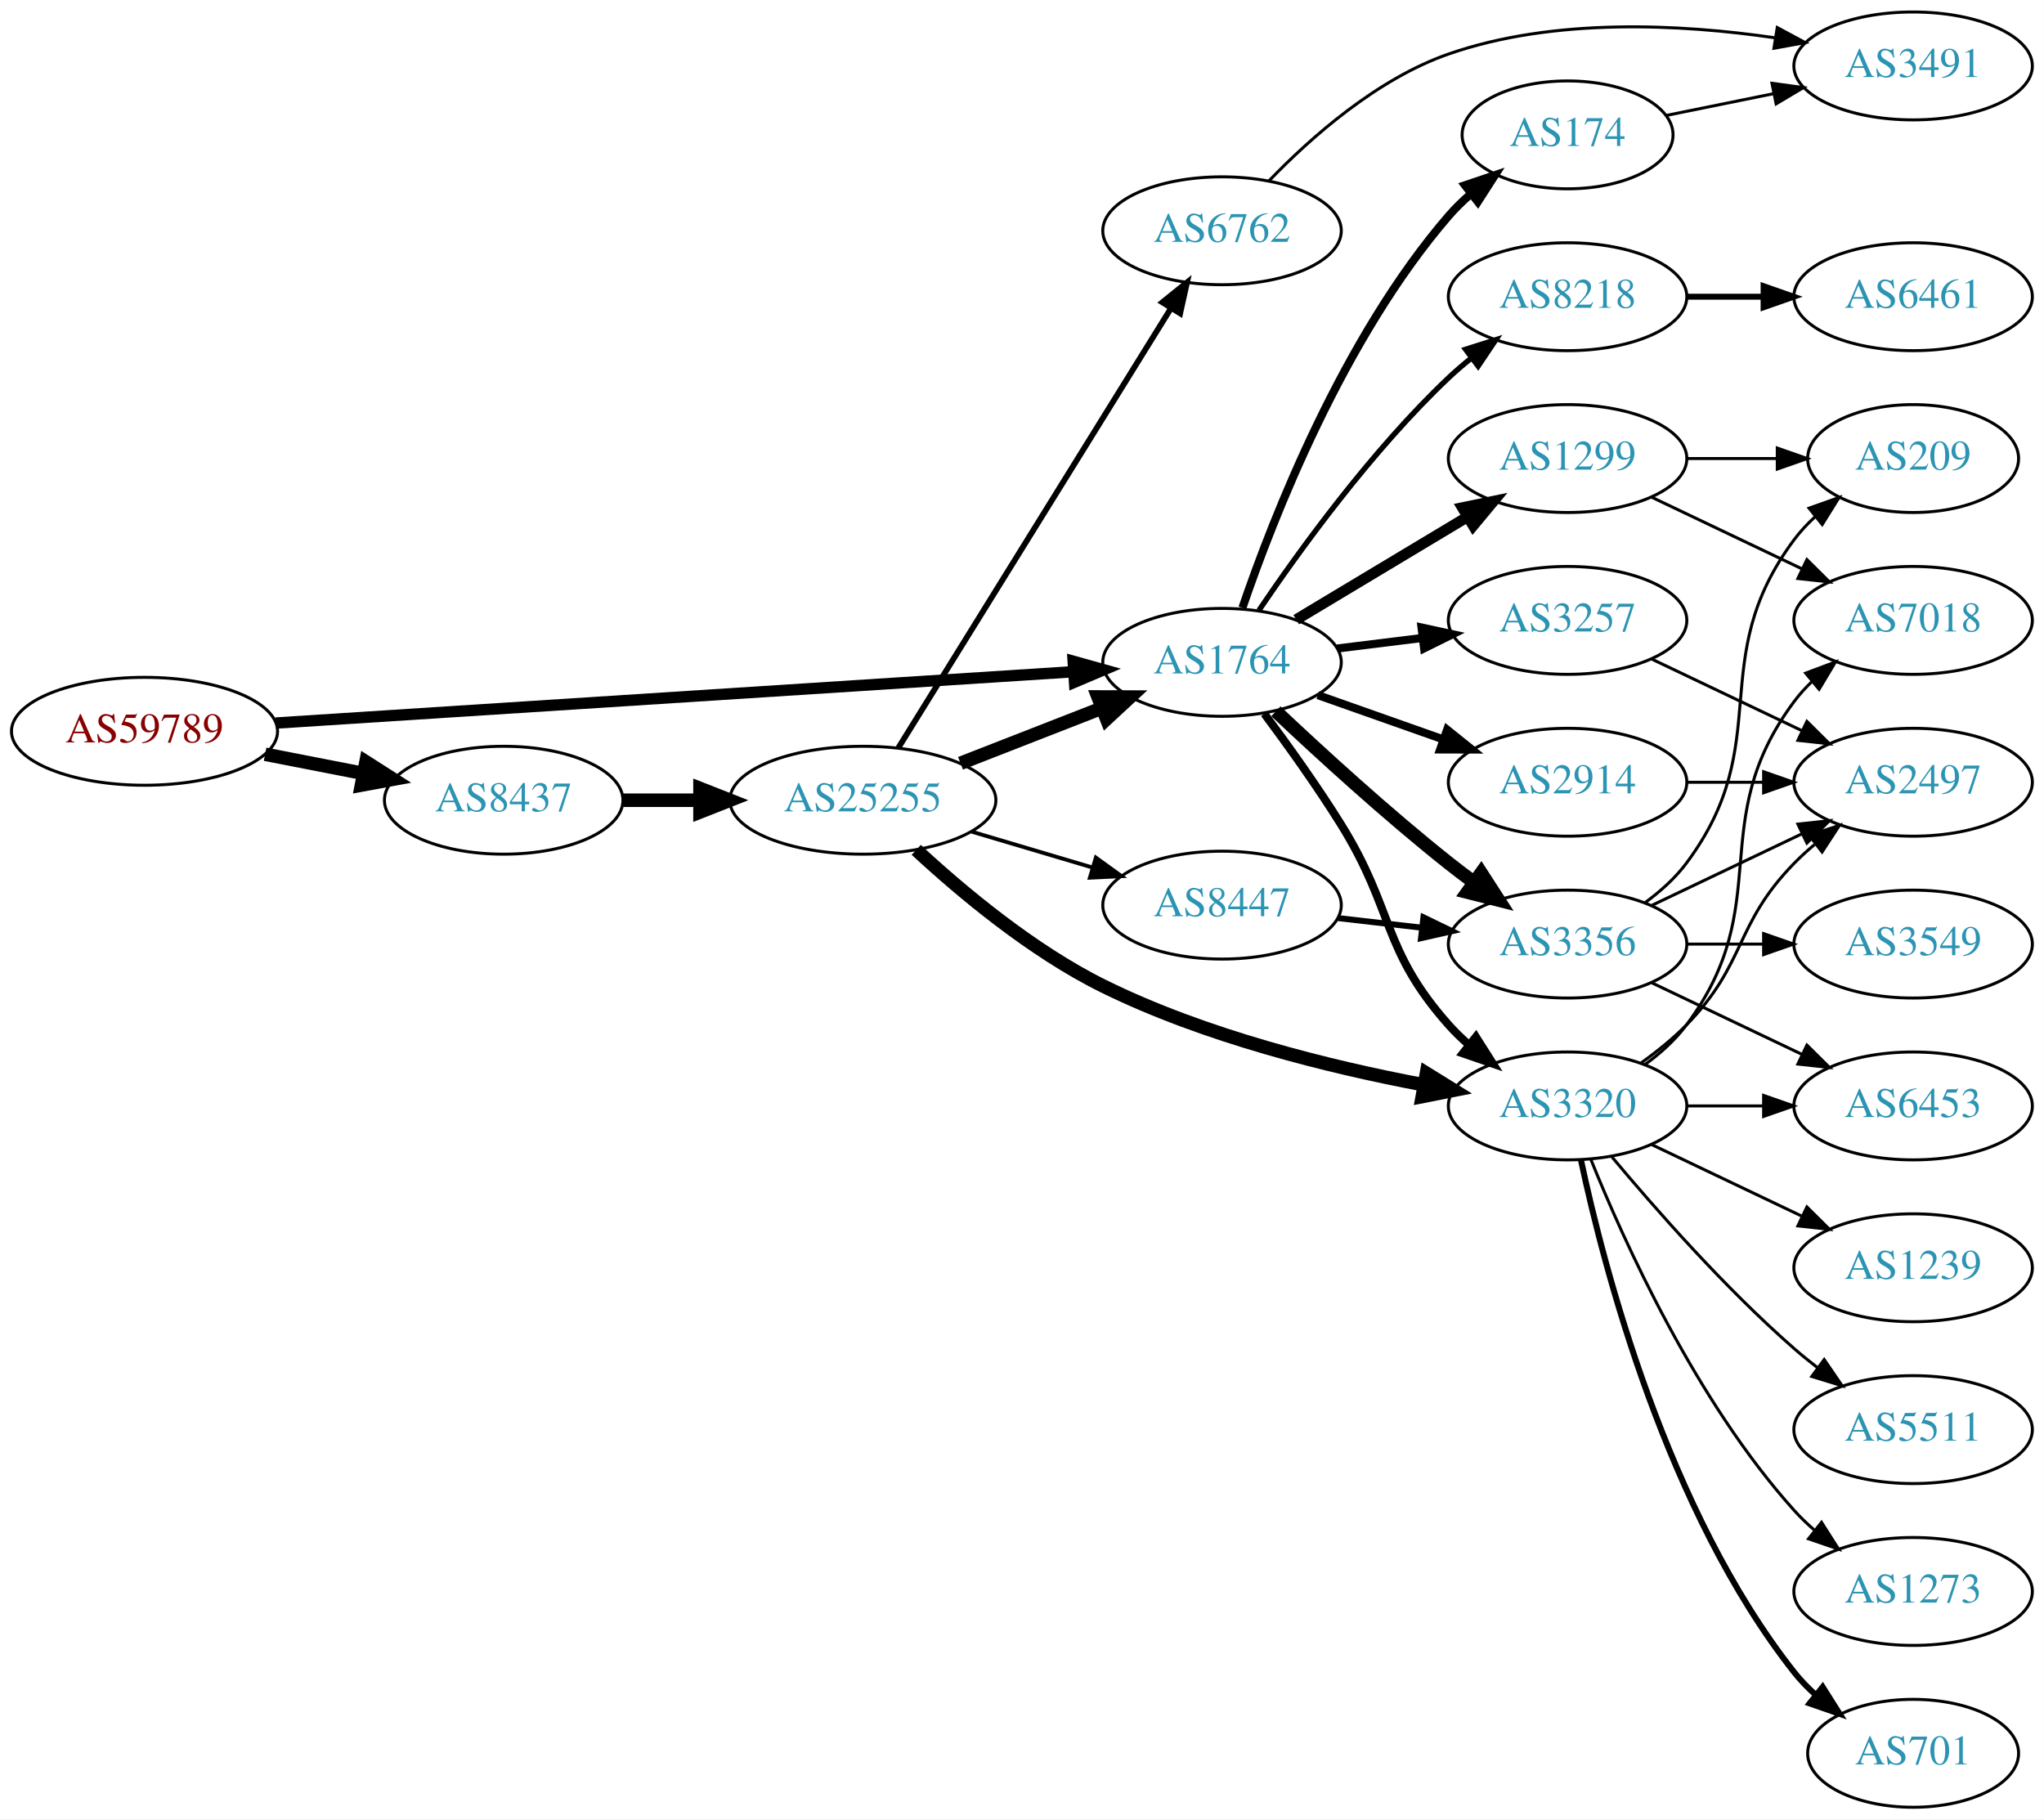
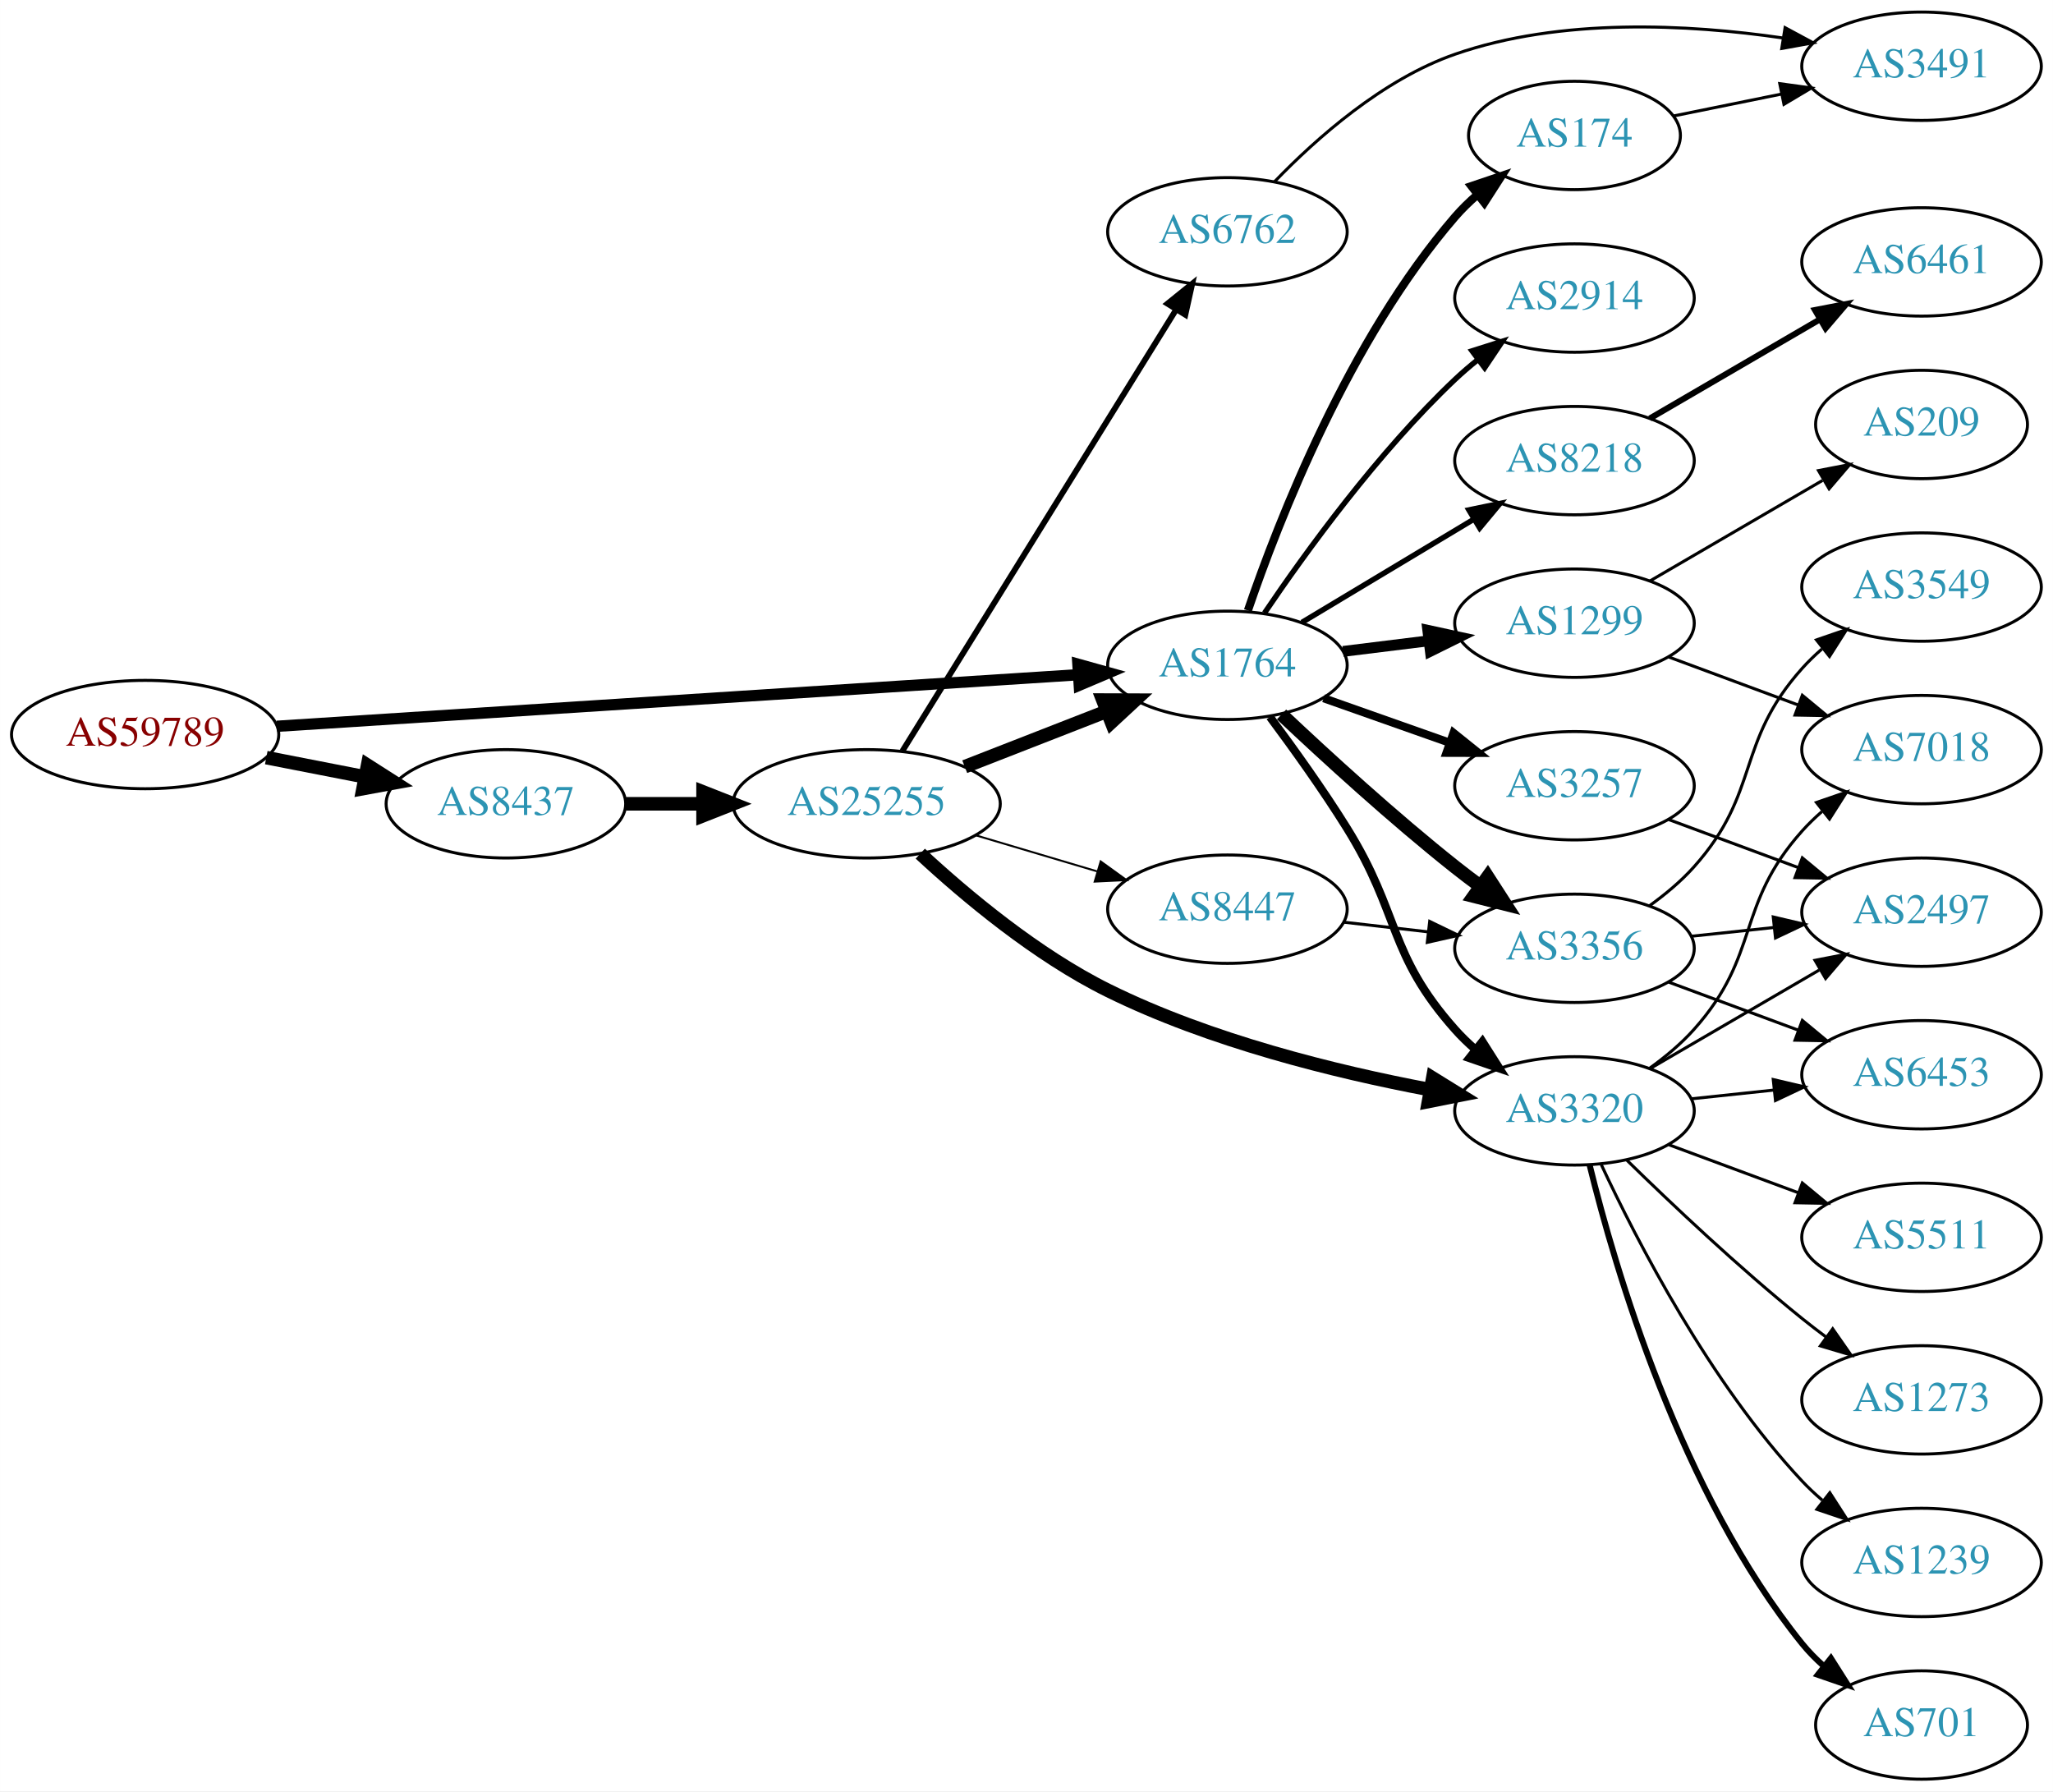
- <svg xmlns="http://www.w3.org/2000/svg" xmlns:xlink="http://www.w3.org/1999/xlink" width="682pt" height="607pt" viewBox="0.00 0.00 681.96 607.00">
-   <g id="graph0" class="graph" transform="scale(1 1) rotate(0) translate(4 603)">
-     <polygon fill="white" stroke="none" points="-4,4 -4,-603 677.956,-603 677.956,4 -4,4" />
+ <svg xmlns="http://www.w3.org/2000/svg" xmlns:xlink="http://www.w3.org/1999/xlink" width="682pt" height="595pt" viewBox="0.00 0.00 681.96 595.00">
+   <g id="graph0" class="graph" transform="scale(1 1) rotate(0) translate(4 591)">
+     <polygon fill="white" stroke="none" points="-4,4 -4,-591 677.956,-591 677.956,4 -4,4" />
    <g id="node1" class="node">
      <g id="a_node1">
        <a xlink:href="/asn/59789" xlink:title="AS59789 ~ atcismogmbh [AT]">
-           <ellipse fill="#ffffff" stroke="black" cx="44.196" cy="-359" rx="44.393" ry="18" />
-           <text text-anchor="middle" x="44.196" y="-355.3" font-family="Times,serif" font-size="14.00" fill="#880000">AS59789</text>
+           <ellipse fill="#ffffff" stroke="black" cx="44.196" cy="-347" rx="44.393" ry="18" />
+           <text text-anchor="middle" x="44.196" y="-343.3" font-family="Times,serif" font-size="14.00" fill="#880000">AS59789</text>
        </a>
      </g>
    </g>
    <g id="node2" class="node">
      <g id="a_node2">
        <a xlink:href="/asn/1764" xlink:title="AS1764 ~ NEXTLAYER-AS [AT]">
-           <ellipse fill="#ffffff" stroke="black" cx="403.724" cy="-382" rx="39.794" ry="18" />
-           <text text-anchor="middle" x="403.724" y="-378.3" font-family="Times,serif" font-size="14.00" fill="#2c94b3">AS1764</text>
+           <ellipse fill="#ffffff" stroke="black" cx="403.724" cy="-370" rx="39.794" ry="18" />
+           <text text-anchor="middle" x="403.724" y="-366.3" font-family="Times,serif" font-size="14.00" fill="#2c94b3">AS1764</text>
        </a>
      </g>
    </g>
    <g id="edge1" class="edge">
-       <path fill="none" stroke="black" stroke-width="3.789" d="M87.967,-361.751C154.785,-366.05 283.55,-374.333 353.904,-378.859" />
-       <polygon fill="black" stroke="black" stroke-width="3.789" points="354.057,-382.376 364.261,-379.526 354.507,-375.391 354.057,-382.376" />
+       <path fill="none" stroke="black" stroke-width="3.75" d="M87.967,-349.751C154.785,-354.05 283.55,-362.333 353.904,-366.859" />
+       <polygon fill="black" stroke="black" stroke-width="3.75" points="354.057,-370.376 364.261,-367.526 354.507,-363.391 354.057,-370.376" />
    </g>
    <g id="node3" class="node">
      <g id="a_node3">
        <a xlink:href="/asn/8437" xlink:title="AS8437 ~ Hutchison Drei Austria GmbH [AT]">
-           <ellipse fill="#ffffff" stroke="black" cx="164.039" cy="-336" rx="39.794" ry="18" />
-           <text text-anchor="middle" x="164.039" y="-332.3" font-family="Times,serif" font-size="14.00" fill="#2c94b3">AS8437</text>
+           <ellipse fill="#ffffff" stroke="black" cx="164.039" cy="-324" rx="39.794" ry="18" />
+           <text text-anchor="middle" x="164.039" y="-320.3" font-family="Times,serif" font-size="14.00" fill="#2c94b3">AS8437</text>
        </a>
      </g>
    </g>
    <g id="edge2" class="edge">
-       <path fill="none" stroke="black" stroke-width="4.5" d="M84.436,-351.341C94.888,-349.301 106.274,-347.079 117.052,-344.975" />
-       <polygon fill="black" stroke="black" stroke-width="4.5" points="118.089,-348.785 127.149,-343.005 116.58,-341.056 118.089,-348.785" />
+       <path fill="none" stroke="black" stroke-width="4.5" d="M84.436,-339.341C94.888,-337.301 106.274,-335.079 117.052,-332.975" />
+       <polygon fill="black" stroke="black" stroke-width="4.5" points="118.089,-336.785 127.149,-331.005 116.58,-329.056 118.089,-336.785" />
    </g>
    <g id="node4" class="node">
      <g id="a_node4">
-         <a xlink:href="/asn/3356" xlink:title="AS3356 ~ Level 3 Parent, LLC [US]">
-           <ellipse fill="#ffffff" stroke="black" cx="519.017" cy="-288" rx="39.794" ry="18" />
-           <text text-anchor="middle" x="519.017" y="-284.3" font-family="Times,serif" font-size="14.00" fill="#2c94b3">AS3356</text>
+         <a xlink:href="/asn/1299" xlink:title="AS1299 ~ Telia Carrier [EU]">
+           <ellipse fill="#ffffff" stroke="black" cx="519.017" cy="-384" rx="39.794" ry="18" />
+           <text text-anchor="middle" x="519.017" y="-380.3" font-family="Times,serif" font-size="14.00" fill="#2c94b3">AS1299</text>
        </a>
      </g>
    </g>
    <g id="edge3" class="edge">
-       <path fill="none" stroke="black" stroke-width="4.5" d="M421.699,-365.68C436.501,-351.716 458.77,-331.342 479.37,-315 482.081,-312.849 484.951,-310.672 487.853,-308.537" />
-       <polygon fill="black" stroke="black" stroke-width="4.5" points="490.183,-311.712 496.013,-302.683 485.592,-305.313 490.183,-311.712" />
+       <path fill="none" stroke="black" stroke-width="3.6" d="M442.134,-374.623C451.222,-375.746 461.059,-376.962 470.544,-378.134" />
+       <polygon fill="black" stroke="black" stroke-width="3.6" points="470.292,-381.629 480.646,-379.382 471.15,-374.682 470.292,-381.629" />
    </g>
    <g id="node5" class="node">
      <g id="a_node5">
-         <a xlink:href="/asn/174" xlink:title="AS174 ~ Cogent Communications [US]">
-           <ellipse fill="#ffffff" stroke="black" cx="519.017" cy="-558" rx="35.194" ry="18" />
-           <text text-anchor="middle" x="519.017" y="-554.3" font-family="Times,serif" font-size="14.00" fill="#2c94b3">AS174</text>
+         <a xlink:href="/asn/8218" xlink:title="AS8218 ~ legacy Neotelecoms [FR]">
+           <ellipse fill="#ffffff" stroke="black" cx="519.017" cy="-438" rx="39.794" ry="18" />
+           <text text-anchor="middle" x="519.017" y="-434.3" font-family="Times,serif" font-size="14.00" fill="#2c94b3">AS8218</text>
        </a>
      </g>
    </g>
    <g id="edge4" class="edge">
-       <path fill="none" stroke="black" stroke-width="2.7" d="M410.522,-400.196C420.721,-430.077 444.181,-490.284 479.37,-531 481.565,-533.539 484.047,-535.957 486.67,-538.228" />
-       <polygon fill="black" stroke="black" stroke-width="2.7" points="484.769,-541.185 494.808,-544.573 489.074,-535.664 484.769,-541.185" />
+       <path fill="none" stroke="black" stroke-width="1.8" d="M428.474,-384.255C445.09,-394.229 467.486,-407.671 485.723,-418.617" />
+       <polygon fill="black" stroke="black" stroke-width="1.8" points="483.923,-421.618 494.298,-423.764 487.525,-415.616 483.923,-421.618" />
    </g>
    <g id="node6" class="node">
      <g id="a_node6">
-         <a xlink:href="/asn/3320" xlink:title="AS3320 ~ DTAG [DE]">
-           <ellipse fill="#ffffff" stroke="black" cx="519.017" cy="-234" rx="39.794" ry="18" />
-           <text text-anchor="middle" x="519.017" y="-230.3" font-family="Times,serif" font-size="14.00" fill="#2c94b3">AS3320</text>
+         <a xlink:href="/asn/3356" xlink:title="AS3356 ~ Level 3 Parent, LLC [US]">
+           <ellipse fill="#ffffff" stroke="black" cx="519.017" cy="-276" rx="39.794" ry="18" />
+           <text text-anchor="middle" x="519.017" y="-272.3" font-family="Times,serif" font-size="14.00" fill="#2c94b3">AS3356</text>
        </a>
      </g>
    </g>
    <g id="edge5" class="edge">
-       <path fill="none" stroke="black" stroke-width="2.7" d="M417.835,-364.878C425.604,-354.447 435.446,-340.721 443.37,-328 461.244,-299.308 456.903,-286.257 479.37,-261 481.359,-258.764 483.568,-256.616 485.894,-254.577" />
-       <polygon fill="black" stroke="black" stroke-width="2.7" points="488.426,-257.036 494.101,-248.09 484.086,-251.545 488.426,-257.036" />
+       <path fill="none" stroke="black" stroke-width="4.5" d="M421.699,-353.68C436.501,-339.716 458.77,-319.342 479.37,-303 482.081,-300.849 484.951,-298.672 487.853,-296.537" />
+       <polygon fill="black" stroke="black" stroke-width="4.5" points="490.183,-299.712 496.013,-290.683 485.592,-293.313 490.183,-299.712" />
    </g>
    <g id="node7" class="node">
      <g id="a_node7">
-         <a xlink:href="/asn/2914" xlink:title="AS2914 ~ NTT America, Inc. [US]">
-           <ellipse fill="#ffffff" stroke="black" cx="519.017" cy="-342" rx="39.794" ry="18" />
-           <text text-anchor="middle" x="519.017" y="-338.3" font-family="Times,serif" font-size="14.00" fill="#2c94b3">AS2914</text>
+         <a xlink:href="/asn/3320" xlink:title="AS3320 ~ DTAG [DE]">
+           <ellipse fill="#ffffff" stroke="black" cx="519.017" cy="-222" rx="39.794" ry="18" />
+           <text text-anchor="middle" x="519.017" y="-218.3" font-family="Times,serif" font-size="14.00" fill="#2c94b3">AS3320</text>
        </a>
      </g>
    </g>
    <g id="edge6" class="edge">
-       <path fill="none" stroke="black" stroke-width="2.7" d="M435.682,-371.07C448.545,-366.528 463.651,-361.195 477.388,-356.345" />
-       <polygon fill="black" stroke="black" stroke-width="2.7" points="478.832,-359.547 487.096,-352.917 476.502,-352.946 478.832,-359.547" />
+       <path fill="none" stroke="black" stroke-width="2.7" d="M417.835,-352.878C425.604,-342.447 435.446,-328.721 443.37,-316 461.244,-287.308 456.903,-274.257 479.37,-249 481.359,-246.764 483.568,-244.616 485.894,-242.577" />
+       <polygon fill="black" stroke="black" stroke-width="2.7" points="488.426,-245.036 494.101,-236.09 484.086,-239.545 488.426,-245.036" />
    </g>
    <g id="node8" class="node">
      <g id="a_node8">
-         <a xlink:href="/asn/8218" xlink:title="AS8218 ~ legacy Neotelecoms [FR]">
-           <ellipse fill="#ffffff" stroke="black" cx="519.017" cy="-504" rx="39.794" ry="18" />
-           <text text-anchor="middle" x="519.017" y="-500.3" font-family="Times,serif" font-size="14.00" fill="#2c94b3">AS8218</text>
+         <a xlink:href="/asn/174" xlink:title="AS174 ~ Cogent Communications [US]">
+           <ellipse fill="#ffffff" stroke="black" cx="519.017" cy="-546" rx="35.194" ry="18" />
+           <text text-anchor="middle" x="519.017" y="-542.3" font-family="Times,serif" font-size="14.00" fill="#2c94b3">AS174</text>
        </a>
      </g>
    </g>
    <g id="edge7" class="edge">
-       <path fill="none" stroke="black" stroke-width="1.8" d="M416.044,-399.378C429.617,-419.444 453.763,-452.792 479.37,-477 481.749,-479.249 484.328,-481.454 486.987,-483.575" />
-       <polygon fill="black" stroke="black" stroke-width="1.8" points="484.979,-486.444 495.081,-489.64 489.177,-480.843 484.979,-486.444" />
+       <path fill="none" stroke="black" stroke-width="2.7" d="M410.522,-388.196C420.721,-418.077 444.181,-478.284 479.37,-519 481.565,-521.539 484.047,-523.957 486.67,-526.228" />
+       <polygon fill="black" stroke="black" stroke-width="2.7" points="484.769,-529.185 494.808,-532.573 489.074,-523.664 484.769,-529.185" />
    </g>
    <g id="node9" class="node">
      <g id="a_node9">
-         <a xlink:href="/asn/3257" xlink:title="AS3257 ~ GTT [DE]">
-           <ellipse fill="#ffffff" stroke="black" cx="519.017" cy="-396" rx="39.794" ry="18" />
-           <text text-anchor="middle" x="519.017" y="-392.3" font-family="Times,serif" font-size="14.00" fill="#2c94b3">AS3257</text>
+         <a xlink:href="/asn/2914" xlink:title="AS2914 ~ NTT America, Inc. [US]">
+           <ellipse fill="#ffffff" stroke="black" cx="519.017" cy="-492" rx="39.794" ry="18" />
+           <text text-anchor="middle" x="519.017" y="-488.3" font-family="Times,serif" font-size="14.00" fill="#2c94b3">AS2914</text>
        </a>
      </g>
    </g>
    <g id="edge8" class="edge">
-       <path fill="none" stroke="black" stroke-width="2.7" d="M442.134,-386.623C451.222,-387.746 461.059,-388.962 470.544,-390.134" />
-       <polygon fill="black" stroke="black" stroke-width="2.7" points="470.292,-393.629 480.646,-391.382 471.15,-386.682 470.292,-393.629" />
+       <path fill="none" stroke="black" stroke-width="1.8" d="M416.044,-387.378C429.617,-407.444 453.763,-440.792 479.37,-465 481.749,-467.249 484.328,-469.454 486.987,-471.575" />
+       <polygon fill="black" stroke="black" stroke-width="1.8" points="484.979,-474.444 495.081,-477.64 489.177,-468.843 484.979,-474.444" />
    </g>
    <g id="node10" class="node">
      <g id="a_node10">
-         <a xlink:href="/asn/1299" xlink:title="AS1299 ~ Telia Carrier [EU]">
-           <ellipse fill="#ffffff" stroke="black" cx="519.017" cy="-450" rx="39.794" ry="18" />
-           <text text-anchor="middle" x="519.017" y="-446.3" font-family="Times,serif" font-size="14.00" fill="#2c94b3">AS1299</text>
+         <a xlink:href="/asn/3257" xlink:title="AS3257 ~ GTT [DE]">
+           <ellipse fill="#ffffff" stroke="black" cx="519.017" cy="-330" rx="39.794" ry="18" />
+           <text text-anchor="middle" x="519.017" y="-326.3" font-family="Times,serif" font-size="14.00" fill="#2c94b3">AS3257</text>
        </a>
      </g>
    </g>
    <g id="edge9" class="edge">
-       <path fill="none" stroke="black" stroke-width="3.6" d="M428.474,-396.255C445.09,-406.229 467.486,-419.671 485.723,-430.617" />
-       <polygon fill="black" stroke="black" stroke-width="3.6" points="483.923,-433.618 494.298,-435.764 487.525,-427.616 483.923,-433.618" />
+       <path fill="none" stroke="black" stroke-width="2.7" d="M435.682,-359.07C448.545,-354.528 463.651,-349.195 477.388,-344.345" />
+       <polygon fill="black" stroke="black" stroke-width="2.7" points="478.832,-347.547 487.096,-340.917 476.502,-340.946 478.832,-347.547" />
    </g>
    <g id="node22" class="node">
      <g id="a_node22">
        <a xlink:href="/asn/25255" xlink:title="AS25255 ~ ==&gt; TELE2 AUSTRIA &lt;== [AT]">
-           <ellipse fill="#ffffff" stroke="black" cx="283.881" cy="-336" rx="44.393" ry="18" />
-           <text text-anchor="middle" x="283.881" y="-332.3" font-family="Times,serif" font-size="14.00" fill="#2c94b3">AS25255</text>
-         </a>
-       </g>
-     </g>
-     <g id="edge27" class="edge">
-       <path fill="none" stroke="black" stroke-width="4.5" d="M203.951,-336C212.054,-336 220.729,-336 229.255,-336" />
-       <polygon fill="black" stroke="black" stroke-width="4.5" points="229.533,-339.938 239.533,-336 229.533,-332.063 229.533,-339.938" />
+           <ellipse fill="#ffffff" stroke="black" cx="283.881" cy="-324" rx="44.393" ry="18" />
+           <text text-anchor="middle" x="283.881" y="-320.3" font-family="Times,serif" font-size="14.00" fill="#2c94b3">AS25255</text>
+         </a>
+       </g>
+     </g>
+     <g id="edge25" class="edge">
+       <path fill="none" stroke="black" stroke-width="4.5" d="M203.951,-324C212.054,-324 220.729,-324 229.255,-324" />
+       <polygon fill="black" stroke="black" stroke-width="4.5" points="229.533,-327.938 239.533,-324 229.533,-320.063 229.533,-327.938" />
    </g>
    <g id="node11" class="node">
      <g id="a_node11">
-         <a xlink:href="/asn/2497" xlink:title="AS2497 ~ Internet Initiative Japan Inc. [JP]">
+         <a xlink:href="/asn/7018" xlink:title="AS7018 ~ AT&amp;T Services, Inc. [US]">
          <ellipse fill="#ffffff" stroke="black" cx="634.31" cy="-342" rx="39.794" ry="18" />
-           <text text-anchor="middle" x="634.31" y="-338.3" font-family="Times,serif" font-size="14.00" fill="#2c94b3">AS2497</text>
+           <text text-anchor="middle" x="634.31" y="-338.3" font-family="Times,serif" font-size="14.00" fill="#2c94b3">AS7018</text>
        </a>
      </g>
    </g>
    <g id="edge10" class="edge">
-       <path fill="none" stroke="black" d="M547.153,-300.934C562.147,-308.081 580.968,-317.052 597.191,-324.785" />
-       <polygon fill="black" stroke="black" points="595.862,-328.028 606.395,-329.171 598.874,-321.709 595.862,-328.028" />
+       <path fill="none" stroke="black" d="M550.377,-372.745C563.584,-367.849 579.241,-362.044 593.374,-356.805" />
+       <polygon fill="black" stroke="black" points="594.706,-360.044 602.865,-353.286 592.272,-353.481 594.706,-360.044" />
    </g>
    <g id="node12" class="node">
      <g id="a_node12">
+         <a xlink:href="/asn/209" xlink:title="AS209 ~ CenturyLink Communications, LLC [US]">
+           <ellipse fill="#ffffff" stroke="black" cx="634.31" cy="-450" rx="35.194" ry="18" />
+           <text text-anchor="middle" x="634.31" y="-446.3" font-family="Times,serif" font-size="14.00" fill="#2c94b3">AS209</text>
+         </a>
+       </g>
+     </g>
+     <g id="edge11" class="edge">
+       <path fill="none" stroke="black" d="M544.043,-397.997C560.747,-407.728 583.192,-420.804 601.397,-431.409" />
+       <polygon fill="black" stroke="black" points="600.074,-434.689 610.477,-436.699 603.598,-428.64 600.074,-434.689" />
+     </g>
+     <g id="node13" class="node">
+       <g id="a_node13">
+         <a xlink:href="/asn/6461" xlink:title="AS6461 ~ Zayo Bandwidth [US]">
+           <ellipse fill="#ffffff" stroke="black" cx="634.31" cy="-504" rx="39.794" ry="18" />
+           <text text-anchor="middle" x="634.31" y="-500.3" font-family="Times,serif" font-size="14.00" fill="#2c94b3">AS6461</text>
+         </a>
+       </g>
+     </g>
+     <g id="edge12" class="edge">
+       <path fill="none" stroke="black" stroke-width="2" d="M544.043,-451.997C560.416,-461.535 582.303,-474.285 600.307,-484.774" />
+       <polygon fill="black" stroke="black" stroke-width="2" points="598.915,-488.014 609.318,-490.023 602.439,-481.965 598.915,-488.014" />
+     </g>
+     <g id="node17" class="node">
+       <g id="a_node17">
+         <a xlink:href="/asn/2497" xlink:title="AS2497 ~ Internet Initiative Japan Inc. [JP]">
+           <ellipse fill="#ffffff" stroke="black" cx="634.31" cy="-288" rx="39.794" ry="18" />
+           <text text-anchor="middle" x="634.31" y="-284.3" font-family="Times,serif" font-size="14.00" fill="#2c94b3">AS2497</text>
+         </a>
+       </g>
+     </g>
+     <g id="edge21" class="edge">
+       <path fill="none" stroke="black" d="M557.742,-279.996C566.534,-280.927 576.014,-281.931 585.188,-282.903" />
+       <polygon fill="black" stroke="black" points="585.05,-286.408 595.363,-283.981 585.788,-279.447 585.05,-286.408" />
+     </g>
+     <g id="node19" class="node">
+       <g id="a_node19">
        <a xlink:href="/asn/6453" xlink:title="AS6453 ~ TATA COMMUNICATIONS (AMERICA) INC [US]">
          <ellipse fill="#ffffff" stroke="black" cx="634.31" cy="-234" rx="39.794" ry="18" />
          <text text-anchor="middle" x="634.31" y="-230.3" font-family="Times,serif" font-size="14.00" fill="#2c94b3">AS6453</text>
        </a>
      </g>
    </g>
-     <g id="edge11" class="edge">
-       <path fill="none" stroke="black" d="M547.153,-275.066C562.147,-267.919 580.968,-258.948 597.191,-251.215" />
-       <polygon fill="black" stroke="black" points="598.874,-254.291 606.395,-246.829 595.862,-247.972 598.874,-254.291" />
-     </g>
-     <g id="node13" class="node">
-       <g id="a_node13">
+     <g id="edge22" class="edge">
+       <path fill="none" stroke="black" d="M550.377,-264.745C563.584,-259.849 579.241,-254.044 593.374,-248.805" />
+       <polygon fill="black" stroke="black" points="594.706,-252.044 602.865,-245.286 592.272,-245.481 594.706,-252.044" />
+     </g>
+     <g id="node20" class="node">
+       <g id="a_node20">
        <a xlink:href="/asn/3549" xlink:title="AS3549 ~ Level 3 Parent, LLC [US]">
-           <ellipse fill="#ffffff" stroke="black" cx="634.31" cy="-288" rx="39.794" ry="18" />
-           <text text-anchor="middle" x="634.31" y="-284.3" font-family="Times,serif" font-size="14.00" fill="#2c94b3">AS3549</text>
-         </a>
-       </g>
-     </g>
-     <g id="edge12" class="edge">
-       <path fill="none" stroke="black" d="M558.689,-288C566.892,-288 575.656,-288 584.188,-288" />
-       <polygon fill="black" stroke="black" points="584.427,-291.5 594.427,-288 584.427,-284.5 584.427,-291.5" />
+           <ellipse fill="#ffffff" stroke="black" cx="634.31" cy="-396" rx="39.794" ry="18" />
+           <text text-anchor="middle" x="634.31" y="-392.3" font-family="Times,serif" font-size="14.00" fill="#2c94b3">AS3549</text>
+         </a>
+       </g>
+     </g>
+     <g id="edge20" class="edge">
+       <path fill="none" stroke="black" d="M543.91,-290.109C549.154,-293.879 554.405,-298.243 558.663,-303 580.95,-327.895 572.377,-344.105 594.663,-369 596.659,-371.23 598.873,-373.373 601.203,-375.41" />
+       <polygon fill="black" stroke="black" points="599.398,-378.444 609.416,-381.891 603.734,-372.949 599.398,-378.444" />
+     </g>
+     <g id="edge19" class="edge">
+       <path fill="none" stroke="black" d="M543.91,-236.109C549.154,-239.879 554.405,-244.243 558.663,-249 580.95,-273.895 572.377,-290.105 594.663,-315 596.659,-317.23 598.873,-319.373 601.203,-321.41" />
+       <polygon fill="black" stroke="black" points="599.398,-324.444 609.416,-327.891 603.734,-318.949 599.398,-324.444" />
    </g>
    <g id="node14" class="node">
      <g id="a_node14">
-         <a xlink:href="/asn/209" xlink:title="AS209 ~ CenturyLink Communications, LLC [US]">
-           <ellipse fill="#ffffff" stroke="black" cx="634.31" cy="-450" rx="35.194" ry="18" />
-           <text text-anchor="middle" x="634.31" y="-446.3" font-family="Times,serif" font-size="14.00" fill="#2c94b3">AS209</text>
+         <a xlink:href="/asn/1239" xlink:title="AS1239 ~ Sprint [US]">
+           <ellipse fill="#ffffff" stroke="black" cx="634.31" cy="-72" rx="39.794" ry="18" />
+           <text text-anchor="middle" x="634.31" y="-68.3" font-family="Times,serif" font-size="14.00" fill="#2c94b3">AS1239</text>
        </a>
      </g>
    </g>
    <g id="edge13" class="edge">
-       <path fill="none" stroke="black" d="M544.948,-301.882C550.024,-305.611 554.942,-310.016 558.663,-315 588.935,-355.542 564.392,-382.458 594.663,-423 596.671,-425.689 599.027,-428.209 601.568,-430.546" />
-       <polygon fill="black" stroke="black" points="599.597,-433.452 609.584,-436.989 603.982,-427.996 599.597,-433.452" />
-     </g>
-     <g id="node20" class="node">
-       <g id="a_node20">
-         <a xlink:href="/asn/3491" xlink:title="AS3491 ~ PCCW Global, Inc. [US]">
-           <ellipse fill="#ffffff" stroke="black" cx="634.31" cy="-581" rx="39.794" ry="18" />
-           <text text-anchor="middle" x="634.31" y="-577.3" font-family="Times,serif" font-size="14.00" fill="#2c94b3">AS3491</text>
-         </a>
-       </g>
-     </g>
-     <g id="edge22" class="edge">
-       <path fill="none" stroke="black" d="M551.877,-564.468C563.023,-566.731 575.765,-569.318 587.807,-571.762" />
-       <polygon fill="black" stroke="black" points="587.211,-575.213 597.707,-573.772 588.603,-568.353 587.211,-575.213" />
-     </g>
-     <g id="edge16" class="edge">
-       <path fill="none" stroke="black" d="M543.611,-248.389C548.867,-252.148 554.198,-256.437 558.663,-261 578.836,-281.617 574.491,-294.383 594.663,-315 596.756,-317.139 599.039,-319.218 601.416,-321.21" />
-       <polygon fill="black" stroke="black" points="599.66,-324.275 609.716,-327.611 603.934,-318.732 599.66,-324.275" />
-     </g>
-     <g id="edge20" class="edge">
-       <path fill="none" stroke="black" d="M558.689,-234C566.892,-234 575.656,-234 584.188,-234" />
-       <polygon fill="black" stroke="black" points="584.427,-237.5 594.427,-234 584.427,-230.5 584.427,-237.5" />
+       <path fill="none" stroke="black" d="M527.913,-204.163C539.77,-178.757 564.08,-131.617 594.663,-99 596.71,-96.817 598.961,-94.707 601.315,-92.693" />
+       <polygon fill="black" stroke="black" points="603.84,-95.163 609.573,-86.253 599.535,-89.642 603.84,-95.163" />
    </g>
    <g id="node15" class="node">
      <g id="a_node15">
        <a xlink:href="/asn/701" xlink:title="AS701 ~ UUNET [US]">
          <ellipse fill="#ffffff" stroke="black" cx="634.31" cy="-18" rx="35.194" ry="18" />
          <text text-anchor="middle" x="634.31" y="-14.3" font-family="Times,serif" font-size="14.00" fill="#2c94b3">AS701</text>
        </a>
      </g>
    </g>
    <g id="edge14" class="edge">
-       <path fill="none" stroke="black" stroke-width="2" d="M523.507,-215.84C531.138,-179.97 552.13,-98.845 594.663,-45 596.743,-42.367 599.148,-39.884 601.721,-37.572" />
-       <polygon fill="black" stroke="black" stroke-width="2" points="604.132,-40.127 609.784,-31.165 599.777,-34.646 604.132,-40.127" />
+       <path fill="none" stroke="black" stroke-width="2" d="M524.065,-203.946C532.428,-169.846 554.293,-94.918 594.663,-45 596.773,-42.391 599.199,-39.925 601.785,-37.623" />
+       <polygon fill="black" stroke="black" stroke-width="2" points="604.194,-40.18 609.868,-31.232 599.853,-34.689 604.194,-40.18" />
    </g>
    <g id="node16" class="node">
      <g id="a_node16">
-         <a xlink:href="/asn/1239" xlink:title="AS1239 ~ Sprint [US]">
+         <a xlink:href="/asn/5511" xlink:title="AS5511 ~ Orange S.A. [FR]">
          <ellipse fill="#ffffff" stroke="black" cx="634.31" cy="-180" rx="39.794" ry="18" />
-           <text text-anchor="middle" x="634.31" y="-176.3" font-family="Times,serif" font-size="14.00" fill="#2c94b3">AS1239</text>
+           <text text-anchor="middle" x="634.31" y="-176.3" font-family="Times,serif" font-size="14.00" fill="#2c94b3">AS5511</text>
        </a>
      </g>
    </g>
    <g id="edge15" class="edge">
-       <path fill="none" stroke="black" d="M547.153,-221.066C562.147,-213.919 580.968,-204.948 597.191,-197.215" />
-       <polygon fill="black" stroke="black" points="598.874,-200.291 606.395,-192.829 595.862,-193.972 598.874,-200.291" />
-     </g>
-     <g id="node17" class="node">
-       <g id="a_node17">
-         <a xlink:href="/asn/7018" xlink:title="AS7018 ~ AT&amp;T Services, Inc. [US]">
-           <ellipse fill="#ffffff" stroke="black" cx="634.31" cy="-396" rx="39.794" ry="18" />
-           <text text-anchor="middle" x="634.31" y="-392.3" font-family="Times,serif" font-size="14.00" fill="#2c94b3">AS7018</text>
-         </a>
-       </g>
-     </g>
-     <g id="edge17" class="edge">
-       <path fill="none" stroke="black" d="M544.948,-247.882C550.024,-251.611 554.942,-256.016 558.663,-261 588.935,-301.542 564.392,-328.458 594.663,-369 596.408,-371.336 598.415,-373.545 600.578,-375.617" />
-       <polygon fill="black" stroke="black" points="598.456,-378.405 608.379,-382.118 602.938,-373.027 598.456,-378.405" />
+       <path fill="none" stroke="black" d="M550.377,-210.745C563.584,-205.849 579.241,-200.044 593.374,-194.805" />
+       <polygon fill="black" stroke="black" points="594.706,-198.044 602.865,-191.286 592.272,-191.481 594.706,-198.044" />
+     </g>
+     <g id="edge16" class="edge">
+       <path fill="none" stroke="black" d="M544.043,-235.997C560.416,-245.535 582.303,-258.285 600.307,-268.774" />
+       <polygon fill="black" stroke="black" points="598.915,-272.014 609.318,-274.023 602.439,-265.965 598.915,-272.014" />
    </g>
    <g id="node18" class="node">
      <g id="a_node18">
        <a xlink:href="/asn/1273" xlink:title="AS1273 ~ Vodafone Group PLC [EU]">
-           <ellipse fill="#ffffff" stroke="black" cx="634.31" cy="-72" rx="39.794" ry="18" />
-           <text text-anchor="middle" x="634.31" y="-68.3" font-family="Times,serif" font-size="14.00" fill="#2c94b3">AS1273</text>
-         </a>
-       </g>
+           <ellipse fill="#ffffff" stroke="black" cx="634.31" cy="-126" rx="39.794" ry="18" />
+           <text text-anchor="middle" x="634.31" y="-122.3" font-family="Times,serif" font-size="14.00" fill="#2c94b3">AS1273</text>
+         </a>
+       </g>
+     </g>
+     <g id="edge17" class="edge">
+       <path fill="none" stroke="black" d="M536.331,-205.703C551.077,-191.274 573.633,-169.935 594.663,-153 597.213,-150.947 599.91,-148.876 602.645,-146.843" />
+       <polygon fill="black" stroke="black" points="604.798,-149.605 610.858,-140.914 600.701,-143.929 604.798,-149.605" />
    </g>
    <g id="edge18" class="edge">
-       <path fill="none" stroke="black" d="M526.764,-216.213C537.816,-188.757 561.869,-135.422 594.663,-99 596.666,-96.776 598.884,-94.637 601.217,-92.603" />
-       <polygon fill="black" stroke="black" points="603.747,-95.065 609.436,-86.127 599.415,-89.567 603.747,-95.065" />
-     </g>
-     <g id="node19" class="node">
-       <g id="a_node19">
-         <a xlink:href="/asn/5511" xlink:title="AS5511 ~ Orange S.A. [FR]">
-           <ellipse fill="#ffffff" stroke="black" cx="634.31" cy="-126" rx="39.794" ry="18" />
-           <text text-anchor="middle" x="634.31" y="-122.3" font-family="Times,serif" font-size="14.00" fill="#2c94b3">AS5511</text>
-         </a>
-       </g>
-     </g>
-     <g id="edge19" class="edge">
-       <path fill="none" stroke="black" d="M533.647,-217.183C547.929,-200.071 571.476,-173.255 594.663,-153 597.129,-150.846 599.767,-148.706 602.465,-146.628" />
-       <polygon fill="black" stroke="black" points="604.638,-149.375 610.619,-140.63 600.49,-143.736 604.638,-149.375" />
-     </g>
-     <g id="edge21" class="edge">
-       <path fill="none" stroke="black" d="M558.689,-342C566.892,-342 575.656,-342 584.188,-342" />
-       <polygon fill="black" stroke="black" points="584.427,-345.5 594.427,-342 584.427,-338.5 584.427,-345.5" />
+       <path fill="none" stroke="black" d="M557.742,-225.996C566.534,-226.927 576.014,-227.931 585.188,-228.903" />
+       <polygon fill="black" stroke="black" points="585.05,-232.408 595.363,-229.981 585.788,-225.447 585.05,-232.408" />
    </g>
    <g id="node21" class="node">
      <g id="a_node21">
-         <a xlink:href="/asn/6461" xlink:title="AS6461 ~ Zayo Bandwidth [US]">
-           <ellipse fill="#ffffff" stroke="black" cx="634.31" cy="-504" rx="39.794" ry="18" />
-           <text text-anchor="middle" x="634.31" y="-500.3" font-family="Times,serif" font-size="14.00" fill="#2c94b3">AS6461</text>
+         <a xlink:href="/asn/3491" xlink:title="AS3491 ~ PCCW Global, Inc. [US]">
+           <ellipse fill="#ffffff" stroke="black" cx="634.31" cy="-569" rx="39.794" ry="18" />
+           <text text-anchor="middle" x="634.31" y="-565.3" font-family="Times,serif" font-size="14.00" fill="#2c94b3">AS3491</text>
        </a>
      </g>
    </g>
    <g id="edge23" class="edge">
-       <path fill="none" stroke="black" stroke-width="2" d="M558.689,-504C566.892,-504 575.656,-504 584.188,-504" />
-       <polygon fill="black" stroke="black" stroke-width="2" points="584.427,-507.5 594.427,-504 584.427,-500.5 584.427,-507.5" />
-     </g>
-     <g id="edge26" class="edge">
-       <path fill="none" stroke="black" d="M547.153,-383.066C562.147,-375.919 580.968,-366.948 597.191,-359.215" />
-       <polygon fill="black" stroke="black" points="598.874,-362.291 606.395,-354.829 595.862,-355.972 598.874,-362.291" />
-     </g>
-     <g id="edge25" class="edge">
-       <path fill="none" stroke="black" d="M558.689,-450C568.394,-450 578.885,-450 588.848,-450" />
-       <polygon fill="black" stroke="black" points="588.984,-453.5 598.984,-450 588.984,-446.5 588.984,-453.5" />
+       <path fill="none" stroke="black" d="M551.877,-552.468C563.023,-554.731 575.765,-557.318 587.807,-559.762" />
+       <polygon fill="black" stroke="black" points="587.211,-563.213 597.707,-561.772 588.603,-556.353 587.211,-563.213" />
    </g>
    <g id="edge24" class="edge">
-       <path fill="none" stroke="black" d="M547.153,-437.066C562.147,-429.919 580.968,-420.948 597.191,-413.215" />
-       <polygon fill="black" stroke="black" points="598.874,-416.291 606.395,-408.829 595.862,-409.972 598.874,-416.291" />
-     </g>
-     <g id="edge30" class="edge">
-       <path fill="none" stroke="black" stroke-width="4.5" d="M316.461,-348.327C330.89,-353.96 348.129,-360.689 363.391,-366.646" />
-       <polygon fill="black" stroke="black" stroke-width="4.5" points="362.337,-370.462 373.085,-370.43 365.201,-363.126 362.337,-370.462" />
-     </g>
-     <g id="edge29" class="edge">
-       <path fill="none" stroke="black" stroke-width="4.5" d="M301.693,-319.441C316.827,-305.416 340.285,-285.764 364.077,-274 397.88,-257.286 439.425,-247.021 470.832,-241.081" />
-       <polygon fill="black" stroke="black" stroke-width="4.5" points="471.93,-244.884 481.069,-239.23 470.528,-237.135 471.93,-244.884" />
+       <path fill="none" stroke="black" d="M550.377,-318.745C563.584,-313.849 579.241,-308.044 593.374,-302.805" />
+       <polygon fill="black" stroke="black" points="594.706,-306.044 602.865,-299.286 592.272,-299.481 594.706,-306.044" />
+     </g>
+     <g id="edge28" class="edge">
+       <path fill="none" stroke="black" stroke-width="4.5" d="M316.461,-336.327C330.89,-341.96 348.129,-348.689 363.391,-354.646" />
+       <polygon fill="black" stroke="black" stroke-width="4.5" points="362.337,-358.462 373.085,-358.43 365.201,-351.126 362.337,-358.462" />
+     </g>
+     <g id="edge27" class="edge">
+       <path fill="none" stroke="black" stroke-width="4.5" d="M301.693,-307.441C316.827,-293.416 340.285,-273.764 364.077,-262 397.88,-245.286 439.425,-235.021 470.832,-229.081" />
+       <polygon fill="black" stroke="black" stroke-width="4.5" points="471.93,-232.884 481.069,-227.23 470.528,-225.135 471.93,-232.884" />
    </g>
    <g id="node23" class="node">
      <g id="a_node23">
        <a xlink:href="/asn/6762" xlink:title="AS6762 ~ TELECOM ITALIA SPARKLE S.p.A. [IT]">
-           <ellipse fill="#ffffff" stroke="black" cx="403.724" cy="-526" rx="39.794" ry="18" />
-           <text text-anchor="middle" x="403.724" y="-522.3" font-family="Times,serif" font-size="14.00" fill="#2c94b3">AS6762</text>
-         </a>
-       </g>
-     </g>
-     <g id="edge28" class="edge">
-       <path fill="none" stroke="black" stroke-width="1.929" d="M295.756,-353.534C316.592,-387.129 362.231,-460.713 386.614,-500.027" />
-       <polygon fill="black" stroke="black" stroke-width="1.929" points="383.8,-502.129 392.045,-508.783 389.749,-498.44 383.8,-502.129" />
+           <ellipse fill="#ffffff" stroke="black" cx="403.724" cy="-514" rx="39.794" ry="18" />
+           <text text-anchor="middle" x="403.724" y="-510.3" font-family="Times,serif" font-size="14.00" fill="#2c94b3">AS6762</text>
+         </a>
+       </g>
+     </g>
+     <g id="edge26" class="edge">
+       <path fill="none" stroke="black" stroke-width="1.929" d="M295.756,-341.534C316.592,-375.129 362.231,-448.713 386.614,-488.027" />
+       <polygon fill="black" stroke="black" stroke-width="1.929" points="383.8,-490.129 392.045,-496.783 389.749,-486.44 383.8,-490.129" />
    </g>
    <g id="node24" class="node">
      <g id="a_node24">
        <a xlink:href="/asn/8447" xlink:title="AS8447 ~ A1 Telekom Austria AG [AT]">
-           <ellipse fill="#ffffff" stroke="black" cx="403.724" cy="-301" rx="39.794" ry="18" />
-           <text text-anchor="middle" x="403.724" y="-297.3" font-family="Times,serif" font-size="14.00" fill="#2c94b3">AS8447</text>
-         </a>
-       </g>
+           <ellipse fill="#ffffff" stroke="black" cx="403.724" cy="-289" rx="39.794" ry="18" />
+           <text text-anchor="middle" x="403.724" y="-285.3" font-family="Times,serif" font-size="14.00" fill="#2c94b3">AS8447</text>
+         </a>
+       </g>
+     </g>
+     <g id="edge29" class="edge">
+       <path fill="none" stroke="black" stroke-width="0.643" d="M320.238,-313.499C332.88,-309.744 347.254,-305.475 360.422,-301.564" />
+       <polygon fill="black" stroke="black" stroke-width="0.643" points="361.619,-304.86 370.208,-298.657 359.626,-298.149 361.619,-304.86" />
    </g>
    <g id="edge31" class="edge">
-       <path fill="none" stroke="black" stroke-width="1.286" d="M320.238,-325.499C332.88,-321.744 347.254,-317.475 360.422,-313.564" />
-       <polygon fill="black" stroke="black" stroke-width="1.286" points="361.619,-316.86 370.208,-310.657 359.626,-310.149 361.619,-316.86" />
-     </g>
-     <g id="edge33" class="edge">
-       <path fill="none" stroke="black" d="M419.387,-542.659C433.209,-556.996 455.341,-576.65 479.37,-585 514.424,-597.181 556.723,-594.976 588.104,-590.405" />
-       <polygon fill="black" stroke="black" points="588.976,-593.81 598.301,-588.781 587.875,-586.897 588.976,-593.81" />
-     </g>
-     <g id="edge32" class="edge">
-       <path fill="none" stroke="black" stroke-width="2" d="M442.449,-296.671C451.43,-295.641 461.129,-294.528 470.486,-293.454" />
-       <polygon fill="black" stroke="black" stroke-width="2" points="470.921,-296.927 480.457,-292.31 470.123,-289.973 470.921,-296.927" />
+       <path fill="none" stroke="black" d="M419.387,-530.659C433.209,-544.996 455.341,-564.65 479.37,-573 514.424,-585.181 556.723,-582.976 588.104,-578.405" />
+       <polygon fill="black" stroke="black" points="588.976,-581.81 598.301,-576.781 587.875,-574.897 588.976,-581.81" />
+     </g>
+     <g id="edge30" class="edge">
+       <path fill="none" stroke="black" d="M442.449,-284.671C451.43,-283.641 461.129,-282.528 470.486,-281.454" />
+       <polygon fill="black" stroke="black" points="470.921,-284.927 480.457,-280.31 470.123,-277.973 470.921,-284.927" />
    </g>
  </g>
</svg>
